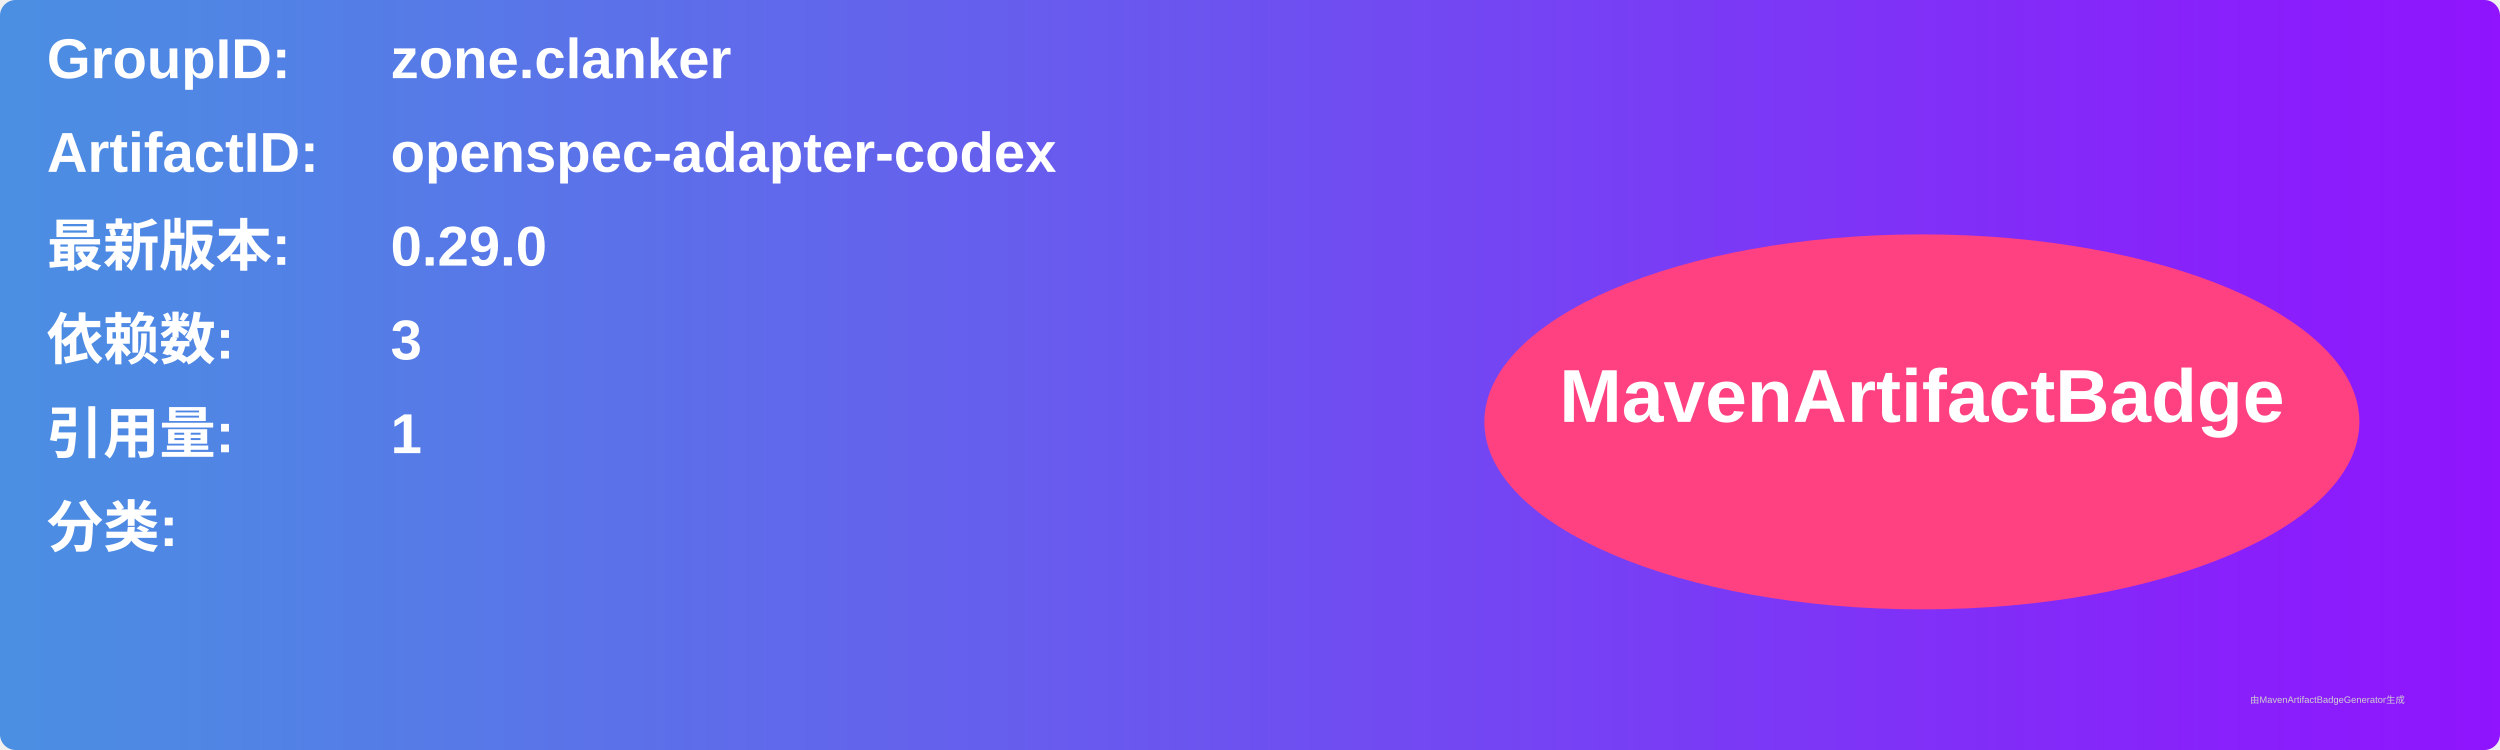
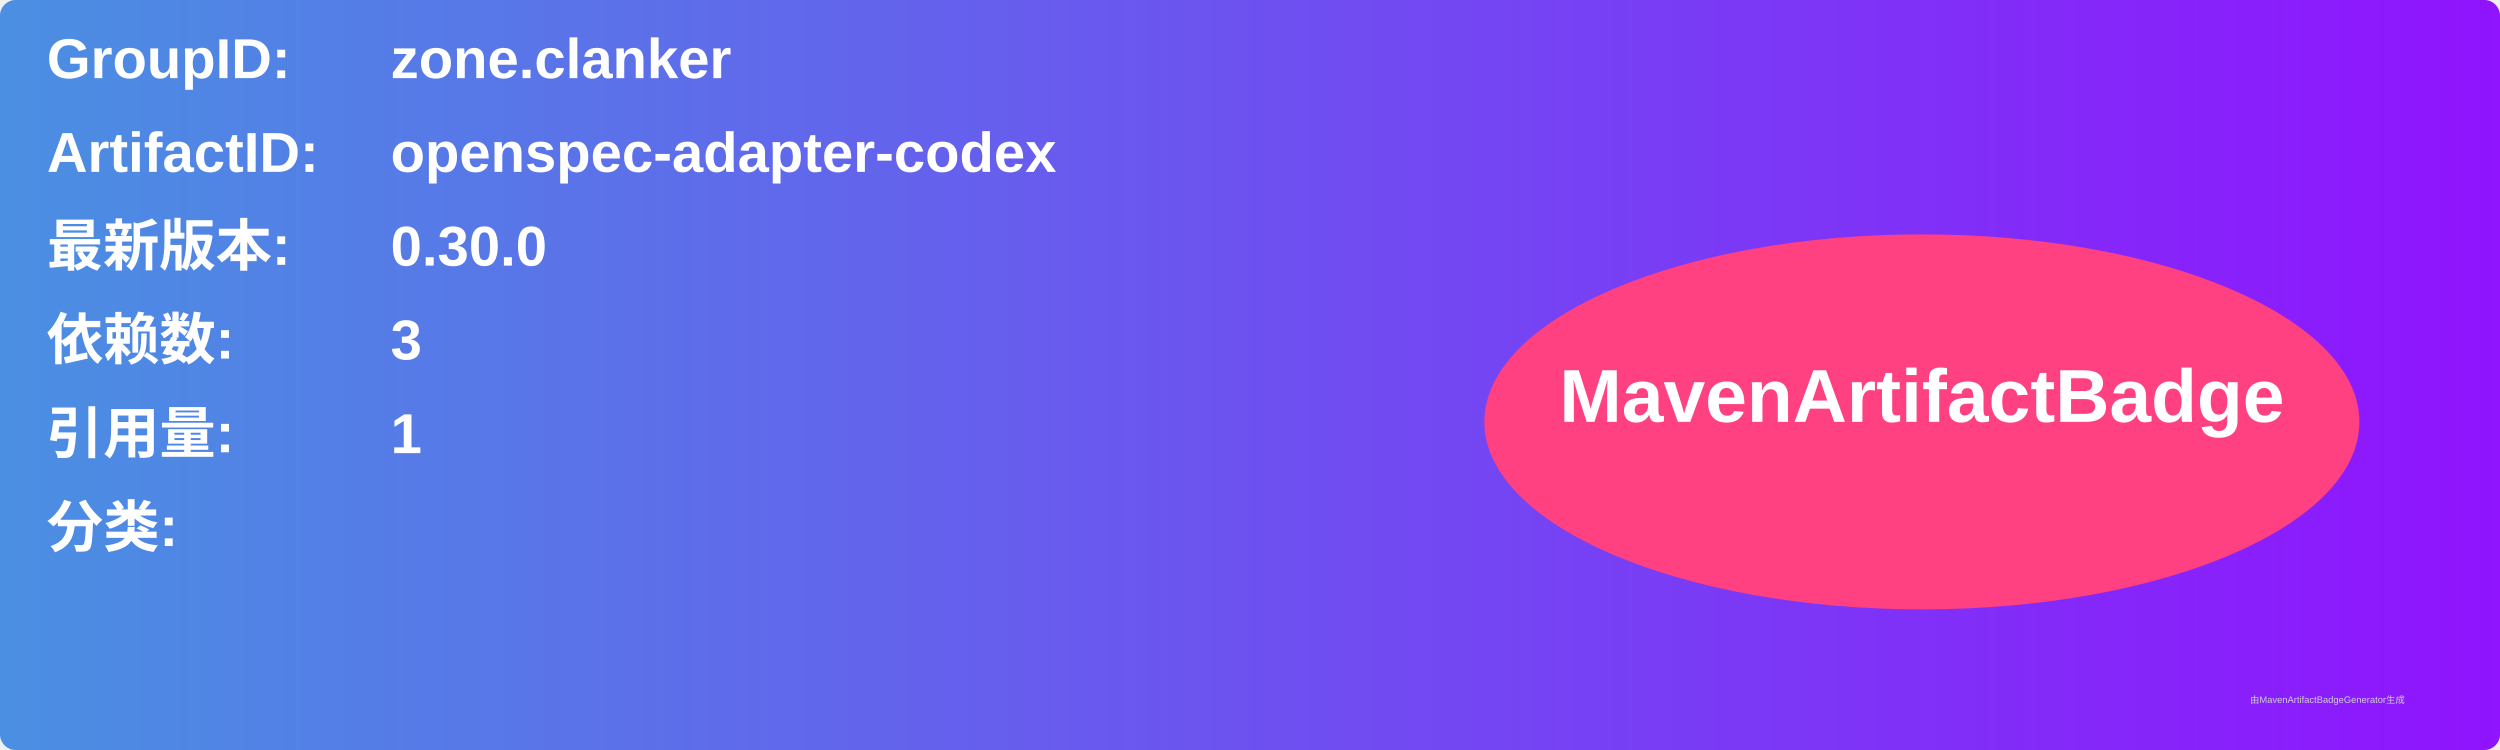
<svg xmlns="http://www.w3.org/2000/svg" width="800" height="240" viewBox="0 0 800 240">
  <linearGradient id="grad" x1="0%" y1="0%" x2="100%" y2="0%">
    <stop offset="0%" stop-color="#4a90e2" />
    <stop offset="100%" stop-color="#9013fe" />
  </linearGradient>
  <rect width="100%" height="100%" rx="5" ry="5" fill="url(#grad)" />
  <g transform="translate(15, 15)">
    <text x="0" y="10" font-family="Arial" font-size="18" fill="white" font-weight="bold" width="260">GroupID:</text>
    <text x="110" y="10" font-family="Arial" font-size="18" fill="white" font-weight="bold" width="460">zone.clanker</text>
    <text x="0" y="40" font-family="Arial" font-size="18" fill="white" font-weight="bold" width="260">ArtifactID:</text>
    <text x="110" y="40" font-family="Arial" font-size="18" fill="white" font-weight="bold" width="460">openspec-adapter-codex</text>
    <text x="0" y="70" font-family="Arial" font-size="18" fill="white" font-weight="bold">最新版本:</text>
    <text x="110" y="70" font-family="Arial" font-size="18" fill="white" font-weight="bold">
-       <tspan font-weight="bold">0.29.0</tspan>
+       <tspan font-weight="bold">0.30.0</tspan>
    </text>
    <text x="0" y="100" font-family="Arial" font-size="18" fill="white" font-weight="bold">依赖数: </text>
    <text x="110" y="100" font-family="Arial" font-size="18" fill="white">
      <tspan font-weight="bold">3</tspan>
    </text>
    <text x="0" y="130" font-family="Arial" font-size="18" fill="white" font-weight="bold">引用量: </text>
    <text x="110" y="130" font-family="Arial" font-size="18" fill="white">
      <tspan font-weight="bold">1</tspan>
    </text>
    <text x="0" y="160" font-family="Arial" font-size="18" fill="white" font-weight="bold">分类:</text>
    <text x="10" y="190" font-family="Arial" font-size="10" fill="white">
      <tspan font-weight="bold" />
    </text>
    <ellipse cx="600" cy="120" rx="140" ry="60" fill="#ff4081" />
    <text x="600" y="120" text-anchor="middle" font-family="Arial" font-size="24" fill="white" font-weight="bold">MavenArtifactBadge</text>
  </g>
  <text x="720" y="225" font-family="Arial" font-size="3" fill="#d0d0d0">由MavenArtifactBadgeGenerator生成</text>
</svg>
